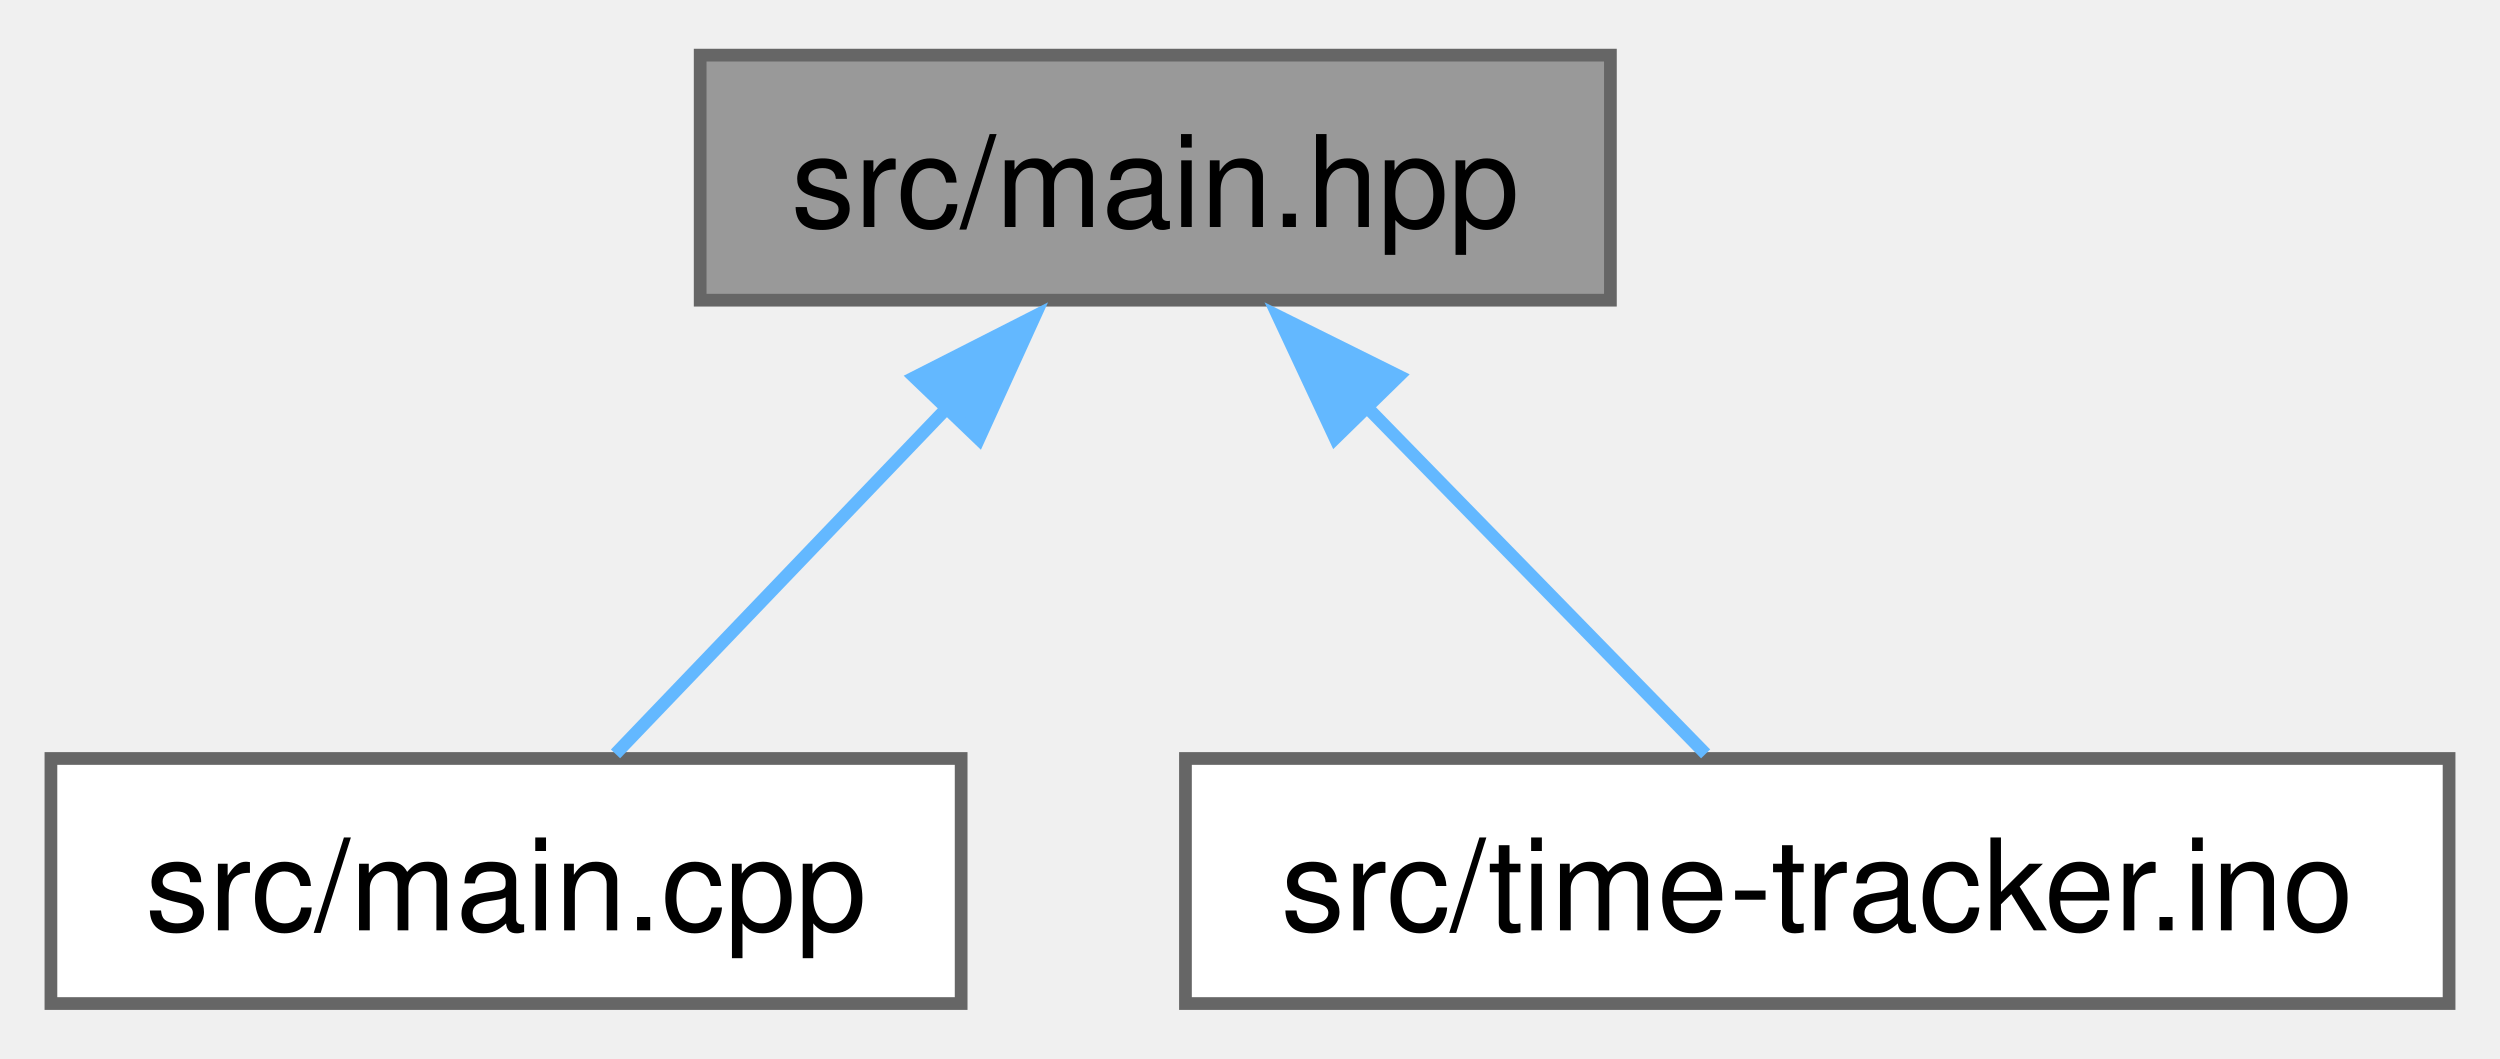
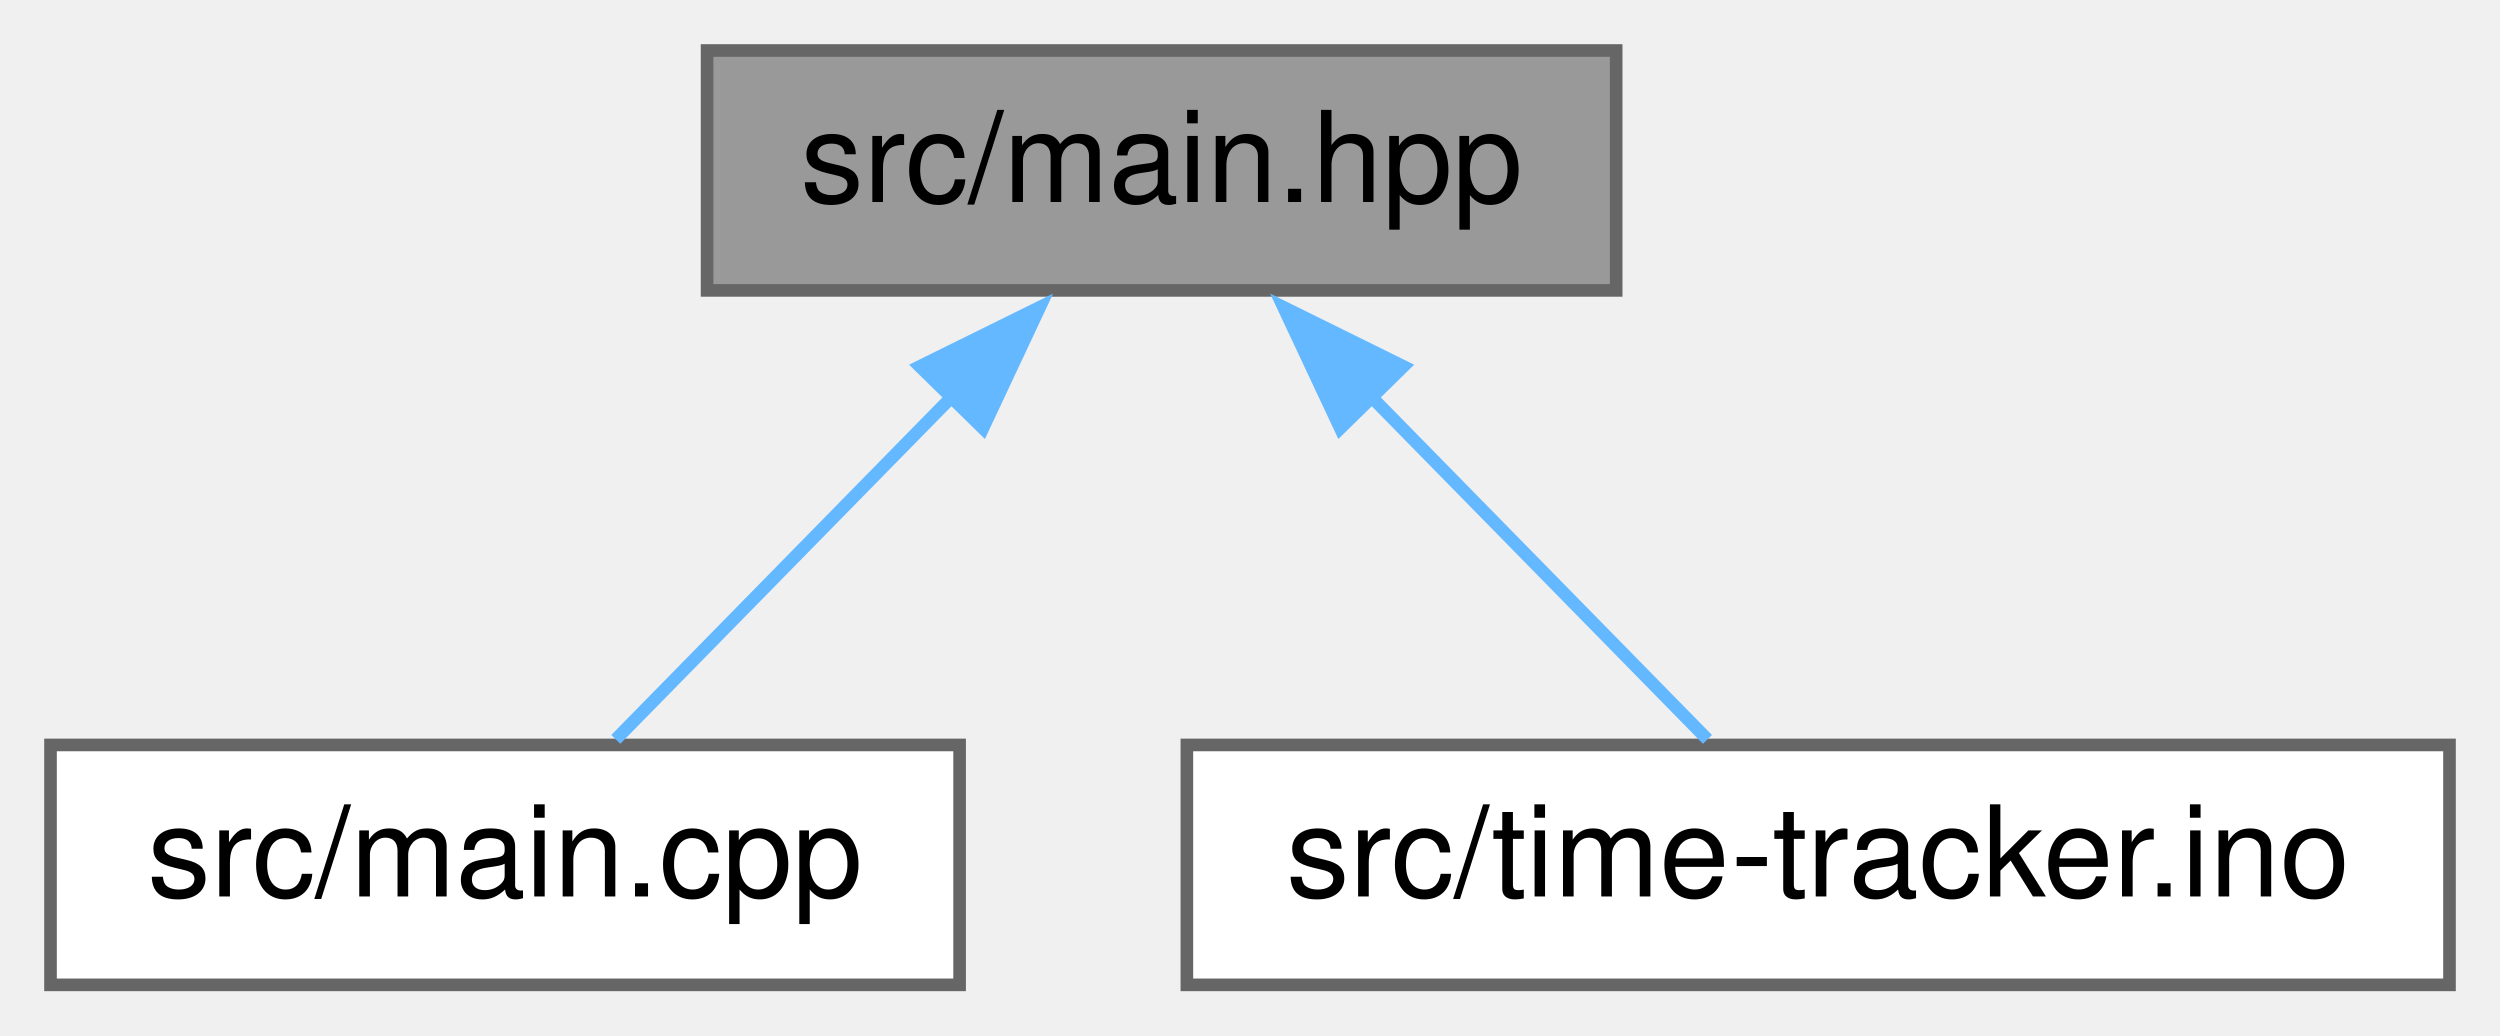
- <svg xmlns="http://www.w3.org/2000/svg" xmlns:xlink="http://www.w3.org/1999/xlink" width="196pt" height="83pt" viewBox="0.00 0.00 196.38 82.50">
-   <g id="graph0" class="graph" transform="scale(1 1) rotate(0) translate(4 78.5)">
-     <g id="Node000001" class="node">
-       <g id="a_Node000001">
+ <svg xmlns="http://www.w3.org/2000/svg" xmlns:xlink="http://www.w3.org/1999/xlink" width="198pt" height="82pt" viewBox="0.00 0.00 198.00 82.00">
+   <g id="graph0" class="graph" transform="scale(1 1) rotate(0) translate(4 78)">
+     <g id="node1" class="node">
+       <g id="a_node1">
        <a xlink:title=" ">
-           <polygon fill="#999999" stroke="#666666" points="122.5,-74.5 51,-74.5 51,-55.25 122.5,-55.25 122.5,-74.5" />
-           <text text-anchor="middle" x="86.75" y="-61" font-family="Helvetica,sans-Serif" font-size="10.00">src/main.hpp</text>
+           <polygon fill="#999999" stroke="#666666" points="124,-74 52,-74 52,-55 124,-55 124,-74" />
+           <text text-anchor="middle" x="88" y="-62" font-family="Helvetica,sans-Serif" font-size="10.00">src/main.hpp</text>
        </a>
      </g>
    </g>
-     <g id="Node000002" class="node">
-       <g id="a_Node000002">
+     <g id="node2" class="node">
+       <g id="a_node2">
        <a xlink:href="main_8cpp.xhtml" target="_top" xlink:title=" ">
-           <polygon fill="white" stroke="#666666" points="71.5,-19.25 0,-19.25 0,0 71.5,0 71.5,-19.25" />
-           <text text-anchor="middle" x="35.75" y="-5.75" font-family="Helvetica,sans-Serif" font-size="10.00">src/main.cpp</text>
+           <polygon fill="white" stroke="#666666" points="72,-19 0,-19 0,0 72,0 72,-19" />
+           <text text-anchor="middle" x="36" y="-7" font-family="Helvetica,sans-Serif" font-size="10.00">src/main.cpp</text>
        </a>
      </g>
    </g>
-     <g id="edge1_Node000001_Node000002" class="edge">
-       <g id="a_edge1_Node000001_Node000002">
-         <a xlink:title=" ">
-           <path fill="none" stroke="#63b8ff" d="M70.39,-46.79C61.73,-37.75 51.45,-27.02 44.35,-19.61" />
-           <polygon fill="#63b8ff" stroke="#63b8ff" points="67.84,-49.19 77.28,-53.99 72.89,-44.35 67.84,-49.19" />
+     <g id="edge1" class="edge">
+       <path fill="none" stroke="#63b8ff" d="M71.59,-46.78C62.71,-37.72 52.09,-26.9 44.77,-19.44" />
+       <polygon fill="#63b8ff" stroke="#63b8ff" points="68.85,-48.98 78.35,-53.67 73.85,-44.08 68.85,-48.98" />
+     </g>
+     <g id="node3" class="node">
+       <g id="a_node3">
+         <a xlink:href="time-tracker_8ino.xhtml" target="_top" xlink:title=" ">
+           <polygon fill="white" stroke="#666666" points="190,-19 90,-19 90,0 190,0 190,-19" />
+           <text text-anchor="middle" x="140" y="-7" font-family="Helvetica,sans-Serif" font-size="10.00">src/time-tracker.ino</text>
        </a>
      </g>
    </g>
-     <g id="Node000003" class="node">
-       <g id="a_Node000003">
-         <a xlink:href="time-tracker_8ino.xhtml" target="_top" xlink:title=" ">
-           <polygon fill="white" stroke="#666666" points="188.38,-19.25 89.12,-19.25 89.12,0 188.38,0 188.38,-19.25" />
-           <text text-anchor="middle" x="138.75" y="-5.75" font-family="Helvetica,sans-Serif" font-size="10.00">src/time-tracker.ino</text>
-         </a>
-       </g>
-     </g>
-     <g id="edge2_Node000001_Node000003" class="edge">
-       <g id="a_edge2_Node000001_Node000003">
-         <a xlink:title=" ">
-           <path fill="none" stroke="#63b8ff" d="M103.16,-47.07C112.04,-37.98 122.66,-27.1 129.98,-19.61" />
-           <polygon fill="#63b8ff" stroke="#63b8ff" points="100.88,-44.4 96.39,-54 105.88,-49.29 100.88,-44.4" />
-         </a>
-       </g>
+     <g id="edge2" class="edge">
+       <path fill="none" stroke="#63b8ff" d="M104.41,-46.78C113.29,-37.72 123.91,-26.9 131.23,-19.44" />
+       <polygon fill="#63b8ff" stroke="#63b8ff" points="102.15,-44.08 97.65,-53.67 107.15,-48.98 102.15,-44.08" />
    </g>
  </g>
</svg>
